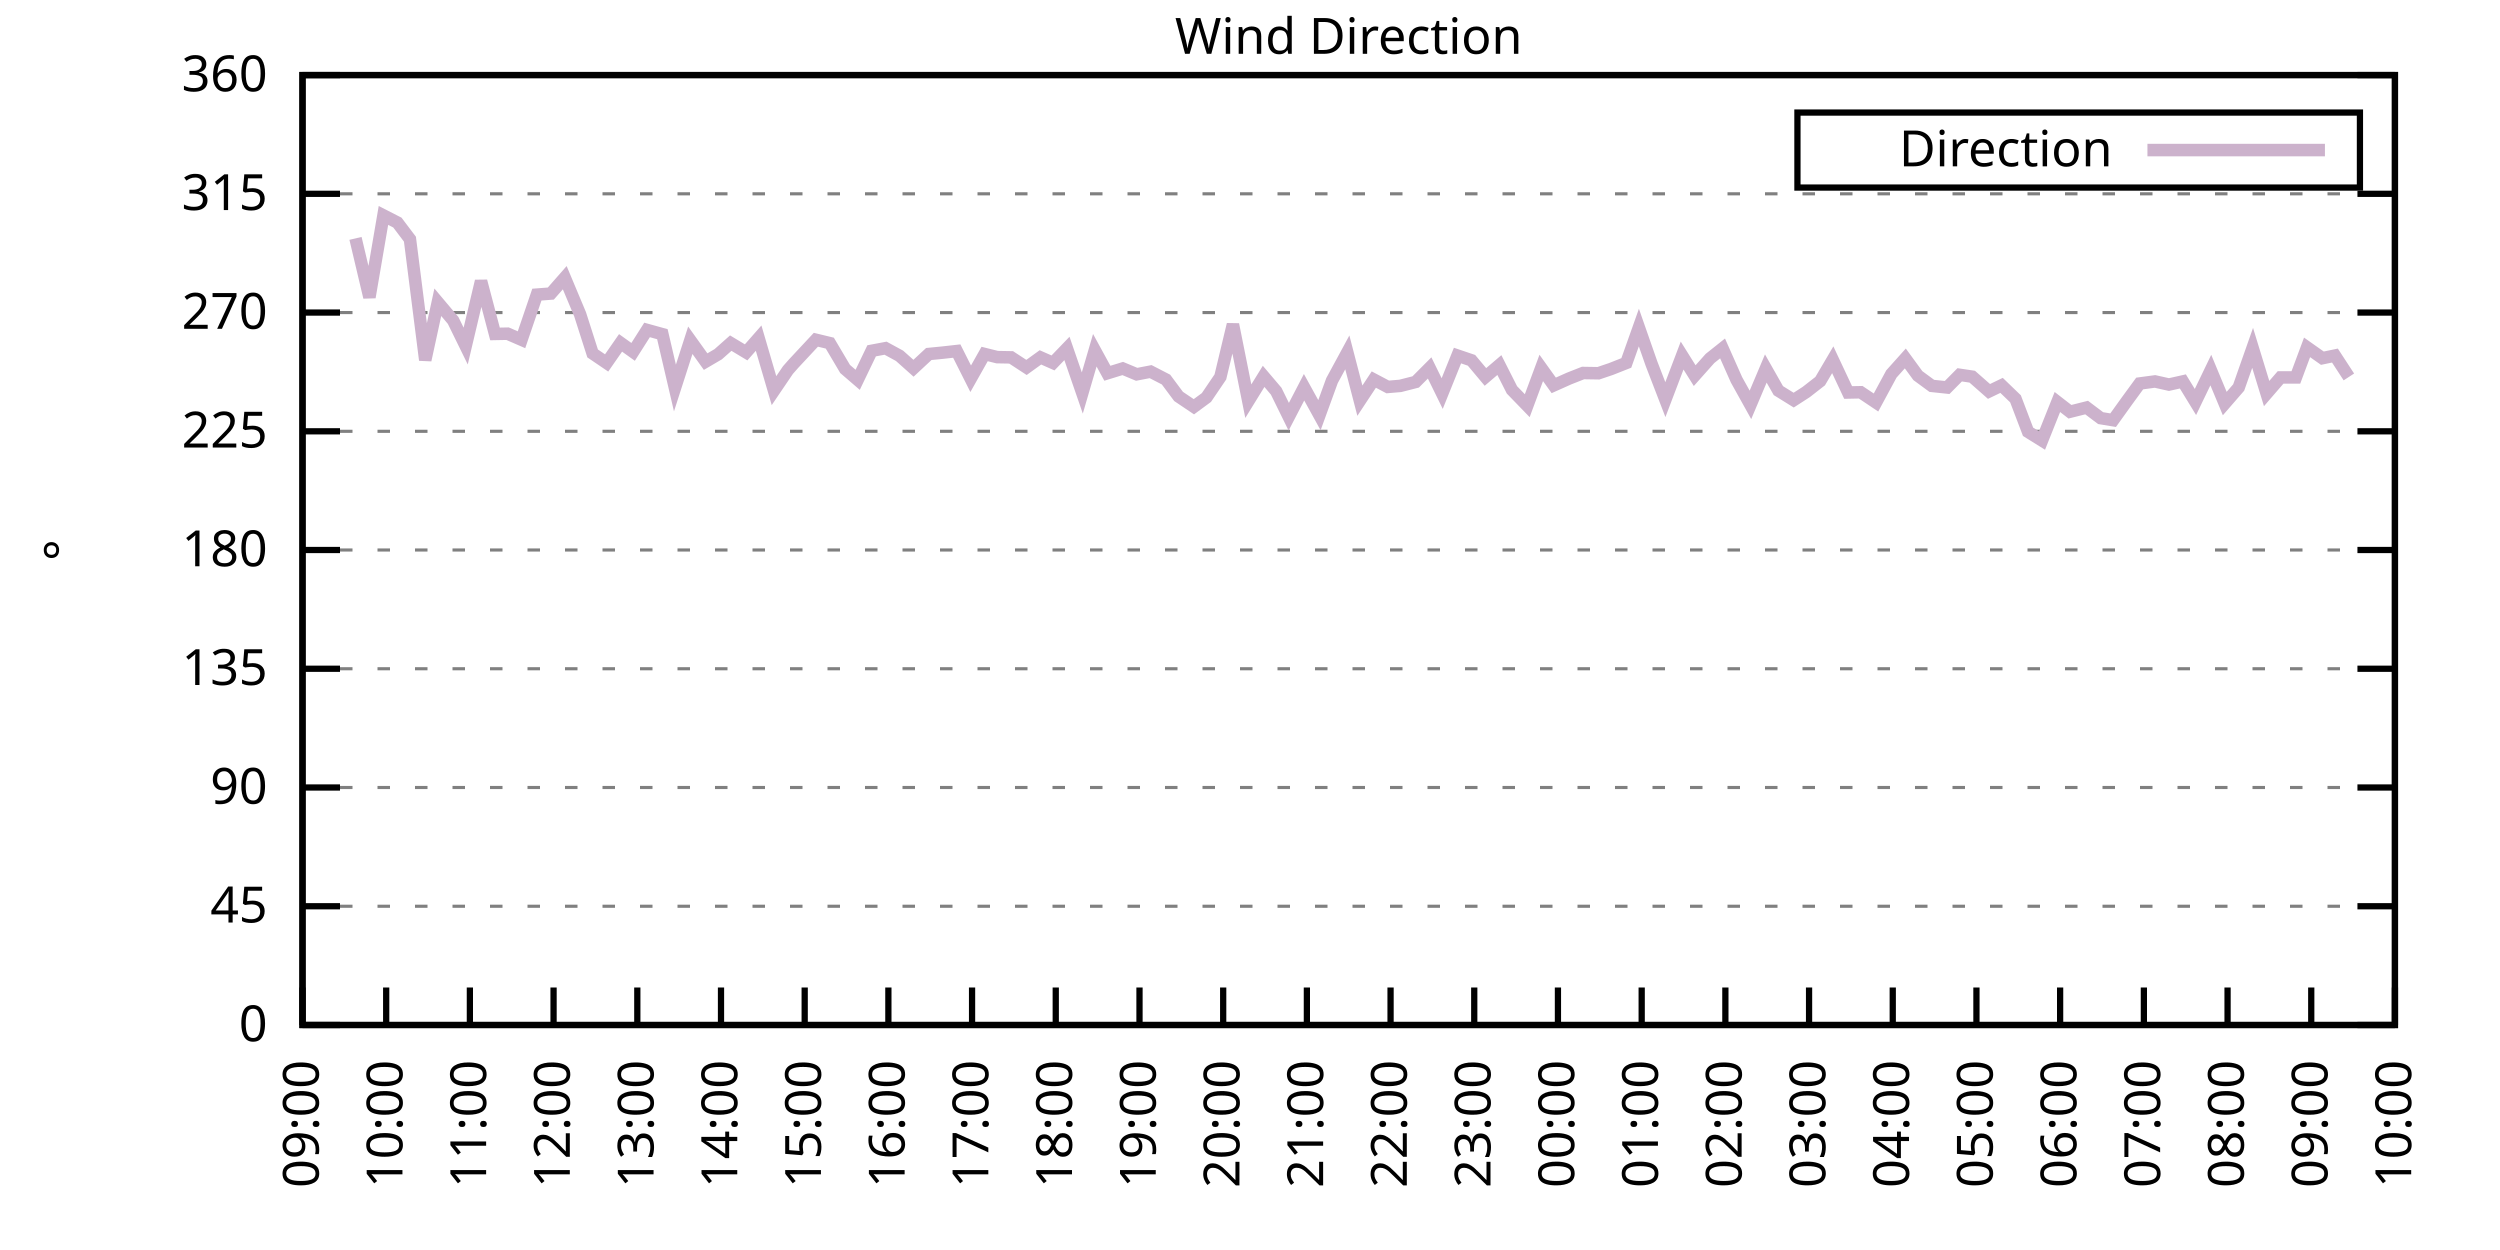
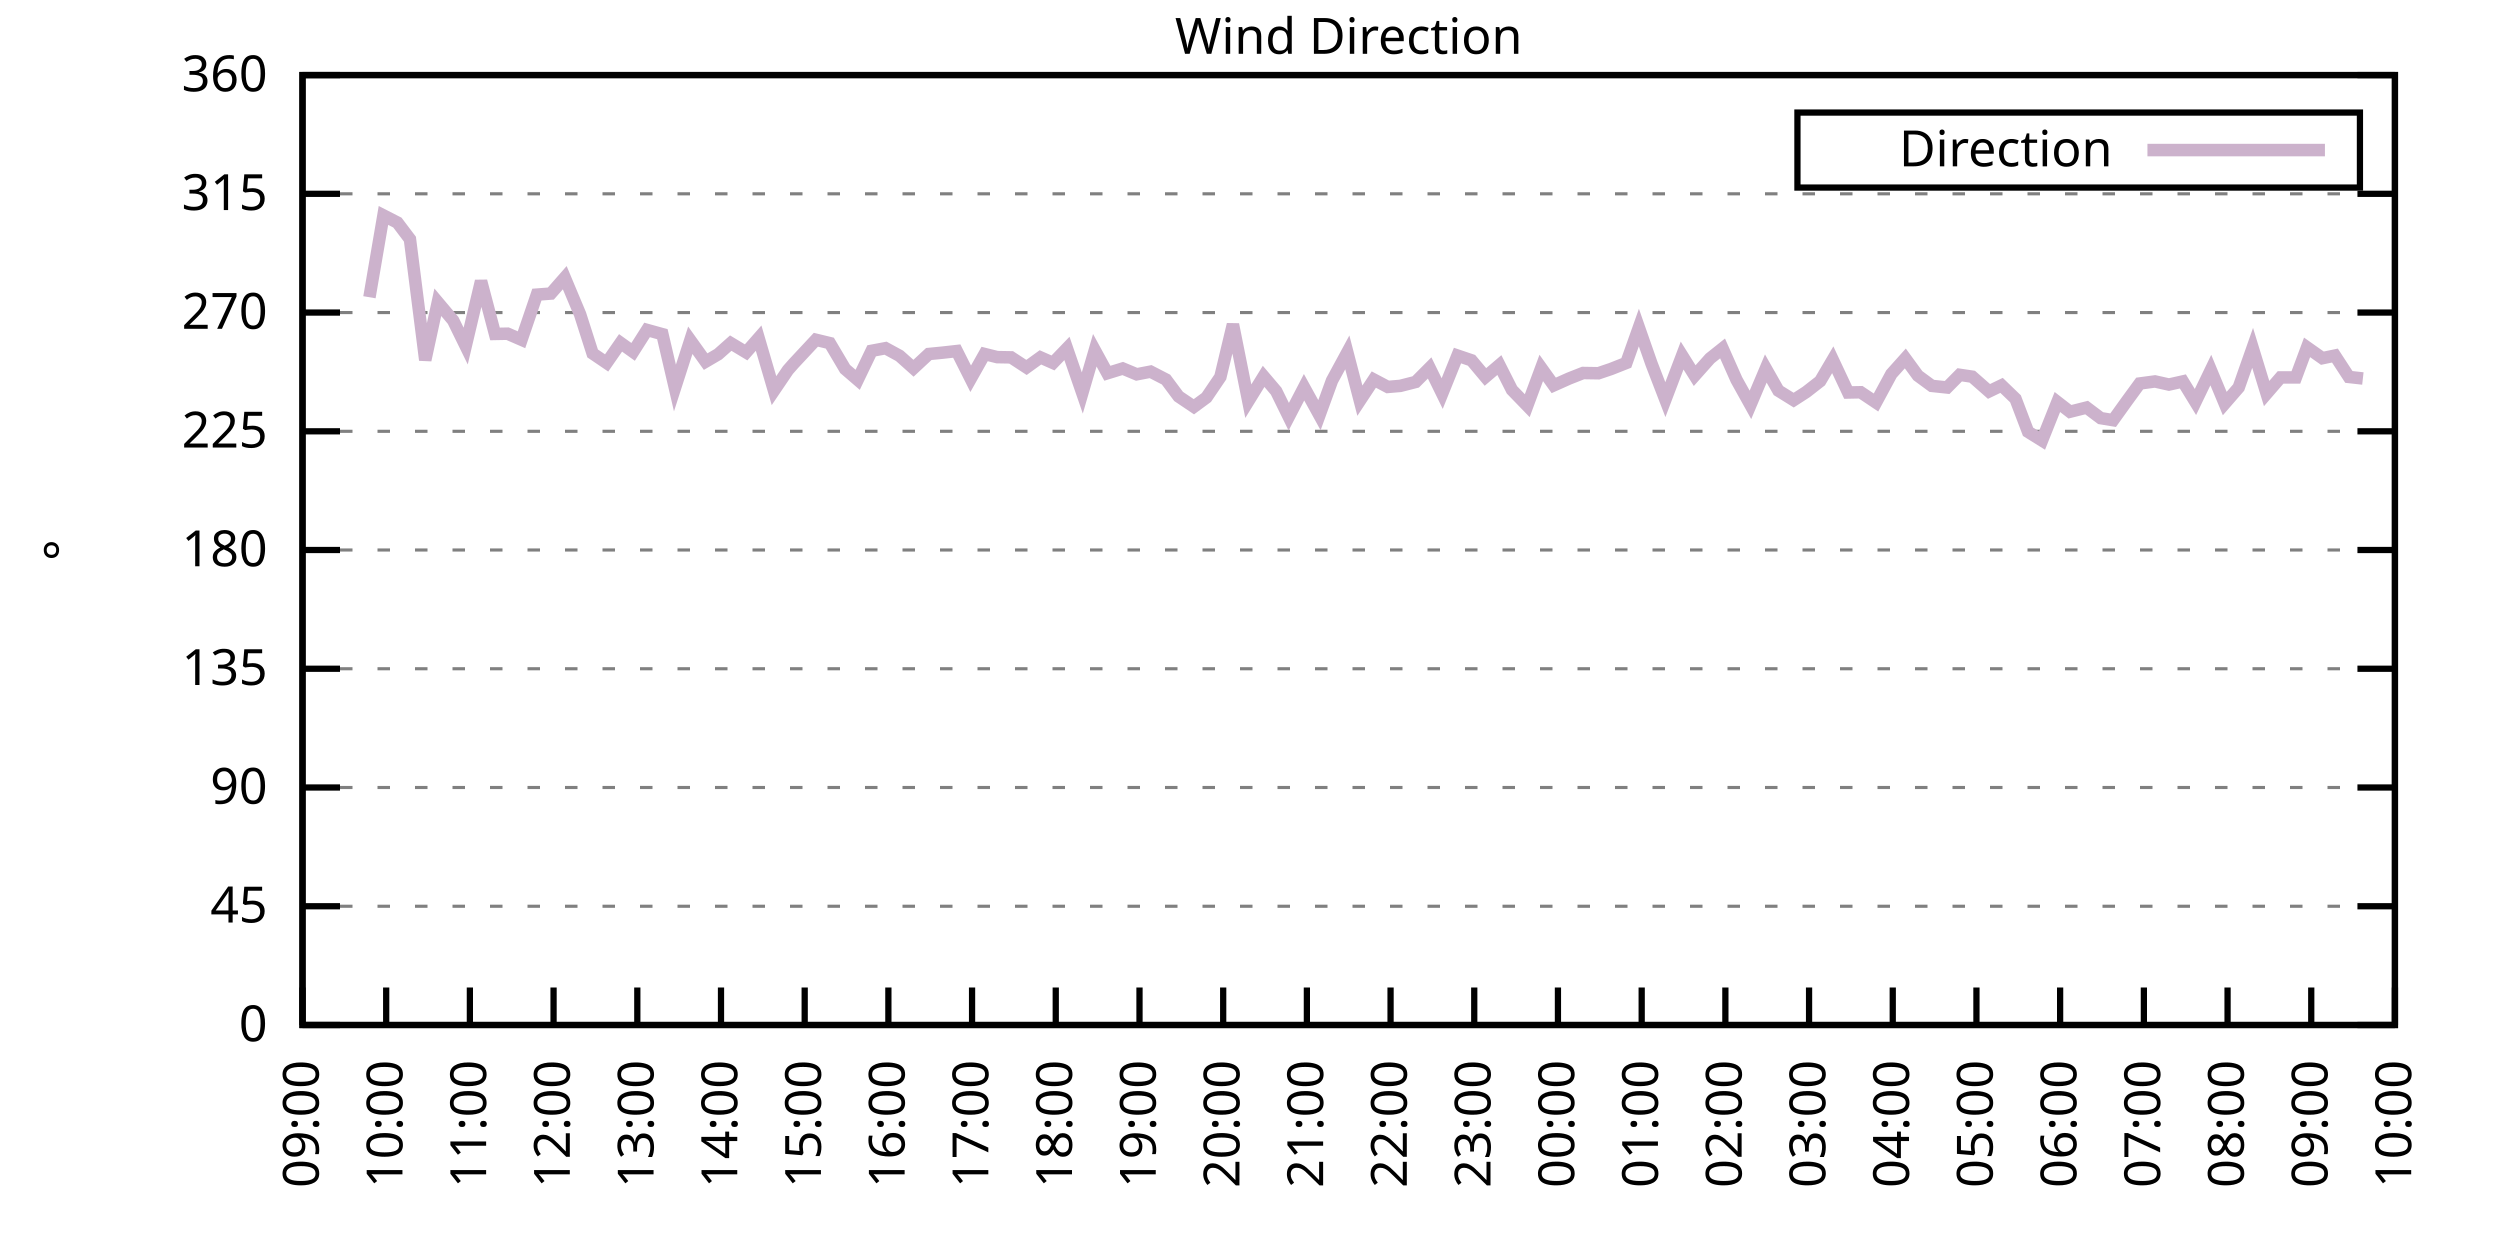
<svg xmlns="http://www.w3.org/2000/svg" xmlns:xlink="http://www.w3.org/1999/xlink" width="400" height="200" viewBox="0 0 400 200">
  <g id="gnuplot_canvas">
    <rect x="0" y="0" width="400" height="200" fill="none" />
    <defs>
      <circle id="gpDot" r="0.5" stroke-width="0.5" stroke="currentColor" />
      <path id="gpPt0" stroke-width="0.333" stroke="currentColor" d="M-1,0 h2 M0,-1 v2" />
      <path id="gpPt1" stroke-width="0.333" stroke="currentColor" d="M-1,-1 L1,1 M1,-1 L-1,1" />
      <path id="gpPt2" stroke-width="0.333" stroke="currentColor" d="M-1,0 L1,0 M0,-1 L0,1 M-1,-1 L1,1 M-1,1 L1,-1" />
      <rect id="gpPt3" stroke-width="0.333" stroke="currentColor" x="-1" y="-1" width="2" height="2" />
      <rect id="gpPt4" stroke-width="0.333" stroke="currentColor" fill="currentColor" x="-1" y="-1" width="2" height="2" />
      <circle id="gpPt5" stroke-width="0.333" stroke="currentColor" cx="0" cy="0" r="1" />
      <use xlink:href="#gpPt5" id="gpPt6" fill="currentColor" stroke="none" />
      <path id="gpPt7" stroke-width="0.333" stroke="currentColor" d="M0,-1.33 L-1.33,0.67 L1.33,0.67 z" />
      <use xlink:href="#gpPt7" id="gpPt8" fill="currentColor" stroke="none" />
      <use xlink:href="#gpPt7" id="gpPt9" stroke="currentColor" transform="rotate(180)" />
      <use xlink:href="#gpPt9" id="gpPt10" fill="currentColor" stroke="none" />
      <use xlink:href="#gpPt3" id="gpPt11" stroke="currentColor" transform="rotate(45)" />
      <use xlink:href="#gpPt11" id="gpPt12" fill="currentColor" stroke="none" />
      <path id="gpPt13" stroke-width="0.333" stroke="currentColor" d="M0,1.330 L1.265,0.411 L0.782,-1.067 L-0.782,-1.076 L-1.265,0.411 z" />
      <use xlink:href="#gpPt13" id="gpPt14" fill="currentColor" stroke="none" />
      <filter id="textbox" filterUnits="objectBoundingBox" x="0" y="0" height="1" width="1">
        <feFlood flood-color="white" flood-opacity="1" result="bgnd" />
        <feComposite in="SourceGraphic" in2="bgnd" operator="atop" />
      </filter>
      <filter id="greybox" filterUnits="objectBoundingBox" x="0" y="0" height="1" width="1">
        <feFlood flood-color="lightgrey" flood-opacity="1" result="grey" />
        <feComposite in="SourceGraphic" in2="grey" operator="atop" />
      </filter>
    </defs>
    <g fill="none" color="white" stroke="currentColor" stroke-width="1.00" stroke-linecap="butt" stroke-linejoin="miter">
</g>
    <g fill="none" color="black" stroke="currentColor" stroke-width="1.00" stroke-linecap="butt" stroke-linejoin="miter">
      <g stroke="none" shape-rendering="crispEdges">
        <polygon fill="rgb(255, 255, 255)" points="48.40,164.00 383.18,164.00 383.18,12.02 48.40,12.02 " />
      </g>
    </g>
    <g fill="none" color="black" stroke="currentColor" stroke-width="1.00" stroke-linecap="butt" stroke-linejoin="miter">
</g>
    <g fill="none" color="black" stroke="black" stroke-width="0.50" stroke-linecap="butt" stroke-linejoin="miter">
</g>
    <g fill="none" color="gray" stroke="currentColor" stroke-width="0.50" stroke-linecap="butt" stroke-linejoin="miter">
      <path stroke="gray" stroke-dasharray="2,4" class="gridline" d="M48.40,164.00 L383.19,164.00  " />
    </g>
    <g fill="none" color="gray" stroke="gray" stroke-width="1.00" stroke-linecap="butt" stroke-linejoin="miter">
</g>
    <g fill="none" color="black" stroke="currentColor" stroke-width="1.00" stroke-linecap="butt" stroke-linejoin="miter">
      <path stroke="black" d="M48.40,164.00 L54.40,164.00 M383.19,164.00 L377.19,164.00  " />
      <g transform="translate(42.80,166.60)" stroke="none" fill="black" font-family="Sans" font-size="8.00" text-anchor="end">
        <text>
          <tspan font-family="Sans"> 0</tspan>
        </text>
      </g>
    </g>
    <g fill="none" color="black" stroke="currentColor" stroke-width="1.00" stroke-linecap="butt" stroke-linejoin="miter">
</g>
    <g fill="none" color="black" stroke="black" stroke-width="0.50" stroke-linecap="butt" stroke-linejoin="miter">
</g>
    <g fill="none" color="gray" stroke="currentColor" stroke-width="0.50" stroke-linecap="butt" stroke-linejoin="miter">
      <path stroke="gray" stroke-dasharray="2,4" class="gridline" d="M48.40,145.00 L383.19,145.00  " />
    </g>
    <g fill="none" color="gray" stroke="gray" stroke-width="1.00" stroke-linecap="butt" stroke-linejoin="miter">
</g>
    <g fill="none" color="black" stroke="currentColor" stroke-width="1.00" stroke-linecap="butt" stroke-linejoin="miter">
      <path stroke="black" d="M48.40,145.00 L54.40,145.00 M383.19,145.00 L377.19,145.00  " />
      <g transform="translate(42.80,147.60)" stroke="none" fill="black" font-family="Sans" font-size="8.00" text-anchor="end">
        <text>
          <tspan font-family="Sans"> 45</tspan>
        </text>
      </g>
    </g>
    <g fill="none" color="black" stroke="currentColor" stroke-width="1.00" stroke-linecap="butt" stroke-linejoin="miter">
</g>
    <g fill="none" color="black" stroke="black" stroke-width="0.50" stroke-linecap="butt" stroke-linejoin="miter">
</g>
    <g fill="none" color="gray" stroke="currentColor" stroke-width="0.50" stroke-linecap="butt" stroke-linejoin="miter">
      <path stroke="gray" stroke-dasharray="2,4" class="gridline" d="M48.40,126.00 L383.19,126.00  " />
    </g>
    <g fill="none" color="gray" stroke="gray" stroke-width="1.00" stroke-linecap="butt" stroke-linejoin="miter">
</g>
    <g fill="none" color="black" stroke="currentColor" stroke-width="1.00" stroke-linecap="butt" stroke-linejoin="miter">
      <path stroke="black" d="M48.40,126.00 L54.40,126.00 M383.19,126.00 L377.19,126.00  " />
      <g transform="translate(42.80,128.60)" stroke="none" fill="black" font-family="Sans" font-size="8.00" text-anchor="end">
        <text>
          <tspan font-family="Sans"> 90</tspan>
        </text>
      </g>
    </g>
    <g fill="none" color="black" stroke="currentColor" stroke-width="1.00" stroke-linecap="butt" stroke-linejoin="miter">
</g>
    <g fill="none" color="black" stroke="black" stroke-width="0.50" stroke-linecap="butt" stroke-linejoin="miter">
</g>
    <g fill="none" color="gray" stroke="currentColor" stroke-width="0.50" stroke-linecap="butt" stroke-linejoin="miter">
      <path stroke="gray" stroke-dasharray="2,4" class="gridline" d="M48.40,107.00 L383.19,107.00  " />
    </g>
    <g fill="none" color="gray" stroke="gray" stroke-width="1.00" stroke-linecap="butt" stroke-linejoin="miter">
</g>
    <g fill="none" color="black" stroke="currentColor" stroke-width="1.00" stroke-linecap="butt" stroke-linejoin="miter">
      <path stroke="black" d="M48.40,107.00 L54.40,107.00 M383.19,107.00 L377.19,107.00  " />
      <g transform="translate(42.80,109.60)" stroke="none" fill="black" font-family="Sans" font-size="8.00" text-anchor="end">
        <text>
          <tspan font-family="Sans"> 135</tspan>
        </text>
      </g>
    </g>
    <g fill="none" color="black" stroke="currentColor" stroke-width="1.00" stroke-linecap="butt" stroke-linejoin="miter">
</g>
    <g fill="none" color="black" stroke="black" stroke-width="0.50" stroke-linecap="butt" stroke-linejoin="miter">
</g>
    <g fill="none" color="gray" stroke="currentColor" stroke-width="0.50" stroke-linecap="butt" stroke-linejoin="miter">
      <path stroke="gray" stroke-dasharray="2,4" class="gridline" d="M48.40,88.00 L383.19,88.00  " />
    </g>
    <g fill="none" color="gray" stroke="gray" stroke-width="1.00" stroke-linecap="butt" stroke-linejoin="miter">
</g>
    <g fill="none" color="black" stroke="currentColor" stroke-width="1.00" stroke-linecap="butt" stroke-linejoin="miter">
      <path stroke="black" d="M48.40,88.00 L54.40,88.00 M383.19,88.00 L377.19,88.00  " />
      <g transform="translate(42.80,90.60)" stroke="none" fill="black" font-family="Sans" font-size="8.00" text-anchor="end">
        <text>
          <tspan font-family="Sans"> 180</tspan>
        </text>
      </g>
    </g>
    <g fill="none" color="black" stroke="currentColor" stroke-width="1.00" stroke-linecap="butt" stroke-linejoin="miter">
</g>
    <g fill="none" color="black" stroke="black" stroke-width="0.50" stroke-linecap="butt" stroke-linejoin="miter">
</g>
    <g fill="none" color="gray" stroke="currentColor" stroke-width="0.50" stroke-linecap="butt" stroke-linejoin="miter">
      <path stroke="gray" stroke-dasharray="2,4" class="gridline" d="M48.40,69.01 L383.19,69.01  " />
    </g>
    <g fill="none" color="gray" stroke="gray" stroke-width="1.00" stroke-linecap="butt" stroke-linejoin="miter">
</g>
    <g fill="none" color="black" stroke="currentColor" stroke-width="1.00" stroke-linecap="butt" stroke-linejoin="miter">
      <path stroke="black" d="M48.40,69.01 L54.40,69.01 M383.19,69.01 L377.19,69.01  " />
      <g transform="translate(42.80,71.61)" stroke="none" fill="black" font-family="Sans" font-size="8.00" text-anchor="end">
        <text>
          <tspan font-family="Sans"> 225</tspan>
        </text>
      </g>
    </g>
    <g fill="none" color="black" stroke="currentColor" stroke-width="1.00" stroke-linecap="butt" stroke-linejoin="miter">
</g>
    <g fill="none" color="black" stroke="black" stroke-width="0.50" stroke-linecap="butt" stroke-linejoin="miter">
</g>
    <g fill="none" color="gray" stroke="currentColor" stroke-width="0.50" stroke-linecap="butt" stroke-linejoin="miter">
      <path stroke="gray" stroke-dasharray="2,4" class="gridline" d="M48.40,50.01 L383.19,50.01  " />
    </g>
    <g fill="none" color="gray" stroke="gray" stroke-width="1.00" stroke-linecap="butt" stroke-linejoin="miter">
</g>
    <g fill="none" color="black" stroke="currentColor" stroke-width="1.00" stroke-linecap="butt" stroke-linejoin="miter">
      <path stroke="black" d="M48.40,50.01 L54.40,50.01 M383.19,50.01 L377.19,50.01  " />
      <g transform="translate(42.80,52.61)" stroke="none" fill="black" font-family="Sans" font-size="8.00" text-anchor="end">
        <text>
          <tspan font-family="Sans"> 270</tspan>
        </text>
      </g>
    </g>
    <g fill="none" color="black" stroke="currentColor" stroke-width="1.00" stroke-linecap="butt" stroke-linejoin="miter">
</g>
    <g fill="none" color="black" stroke="black" stroke-width="0.50" stroke-linecap="butt" stroke-linejoin="miter">
</g>
    <g fill="none" color="gray" stroke="currentColor" stroke-width="0.50" stroke-linecap="butt" stroke-linejoin="miter">
      <path stroke="gray" stroke-dasharray="2,4" class="gridline" d="M48.40,31.01 L383.19,31.01  " />
    </g>
    <g fill="none" color="gray" stroke="gray" stroke-width="1.00" stroke-linecap="butt" stroke-linejoin="miter">
</g>
    <g fill="none" color="black" stroke="currentColor" stroke-width="1.00" stroke-linecap="butt" stroke-linejoin="miter">
      <path stroke="black" d="M48.40,31.01 L54.40,31.01 M383.19,31.01 L377.19,31.01  " />
      <g transform="translate(42.80,33.61)" stroke="none" fill="black" font-family="Sans" font-size="8.00" text-anchor="end">
        <text>
          <tspan font-family="Sans"> 315</tspan>
        </text>
      </g>
    </g>
    <g fill="none" color="black" stroke="currentColor" stroke-width="1.00" stroke-linecap="butt" stroke-linejoin="miter">
</g>
    <g fill="none" color="black" stroke="black" stroke-width="0.50" stroke-linecap="butt" stroke-linejoin="miter">
</g>
    <g fill="none" color="gray" stroke="currentColor" stroke-width="0.50" stroke-linecap="butt" stroke-linejoin="miter">
      <path stroke="gray" stroke-dasharray="2,4" class="gridline" d="M48.40,12.01 L383.19,12.01  " />
    </g>
    <g fill="none" color="gray" stroke="gray" stroke-width="1.00" stroke-linecap="butt" stroke-linejoin="miter">
</g>
    <g fill="none" color="black" stroke="currentColor" stroke-width="1.00" stroke-linecap="butt" stroke-linejoin="miter">
      <path stroke="black" d="M48.40,12.01 L54.40,12.01 M383.19,12.01 L377.19,12.01  " />
      <g transform="translate(42.80,14.61)" stroke="none" fill="black" font-family="Sans" font-size="8.00" text-anchor="end">
        <text>
          <tspan font-family="Sans"> 360</tspan>
        </text>
      </g>
    </g>
    <g fill="none" color="black" stroke="currentColor" stroke-width="1.00" stroke-linecap="butt" stroke-linejoin="miter">
      <path stroke="black" d="M48.40,164.00 L48.40,158.00  " />
      <g transform="translate(51.00,169.60) rotate(270.00)" stroke="none" fill="black" font-family="Sans" font-size="8.00" text-anchor="end">
        <text>
          <tspan font-family="Sans">09:00</tspan>
        </text>
      </g>
    </g>
    <g fill="none" color="black" stroke="currentColor" stroke-width="1.00" stroke-linecap="butt" stroke-linejoin="miter">
      <path stroke="black" d="M61.79,164.00 L61.79,158.00  " />
      <g transform="translate(64.39,169.60) rotate(270.00)" stroke="none" fill="black" font-family="Sans" font-size="8.00" text-anchor="end">
        <text>
          <tspan font-family="Sans">10:00</tspan>
        </text>
      </g>
    </g>
    <g fill="none" color="black" stroke="currentColor" stroke-width="1.00" stroke-linecap="butt" stroke-linejoin="miter">
      <path stroke="black" d="M75.18,164.00 L75.18,158.00  " />
      <g transform="translate(77.78,169.60) rotate(270.00)" stroke="none" fill="black" font-family="Sans" font-size="8.00" text-anchor="end">
        <text>
          <tspan font-family="Sans">11:00</tspan>
        </text>
      </g>
    </g>
    <g fill="none" color="black" stroke="currentColor" stroke-width="1.00" stroke-linecap="butt" stroke-linejoin="miter">
      <path stroke="black" d="M88.57,164.00 L88.57,158.00  " />
      <g transform="translate(91.17,169.60) rotate(270.00)" stroke="none" fill="black" font-family="Sans" font-size="8.00" text-anchor="end">
        <text>
          <tspan font-family="Sans">12:00</tspan>
        </text>
      </g>
    </g>
    <g fill="none" color="black" stroke="currentColor" stroke-width="1.00" stroke-linecap="butt" stroke-linejoin="miter">
      <path stroke="black" d="M101.97,164.00 L101.97,158.00  " />
      <g transform="translate(104.57,169.60) rotate(270.00)" stroke="none" fill="black" font-family="Sans" font-size="8.00" text-anchor="end">
        <text>
          <tspan font-family="Sans">13:00</tspan>
        </text>
      </g>
    </g>
    <g fill="none" color="black" stroke="currentColor" stroke-width="1.00" stroke-linecap="butt" stroke-linejoin="miter">
      <path stroke="black" d="M115.36,164.00 L115.36,158.00  " />
      <g transform="translate(117.96,169.60) rotate(270.00)" stroke="none" fill="black" font-family="Sans" font-size="8.00" text-anchor="end">
        <text>
          <tspan font-family="Sans">14:00</tspan>
        </text>
      </g>
    </g>
    <g fill="none" color="black" stroke="currentColor" stroke-width="1.00" stroke-linecap="butt" stroke-linejoin="miter">
      <path stroke="black" d="M128.75,164.00 L128.75,158.00  " />
      <g transform="translate(131.35,169.60) rotate(270.00)" stroke="none" fill="black" font-family="Sans" font-size="8.00" text-anchor="end">
        <text>
          <tspan font-family="Sans">15:00</tspan>
        </text>
      </g>
    </g>
    <g fill="none" color="black" stroke="currentColor" stroke-width="1.00" stroke-linecap="butt" stroke-linejoin="miter">
      <path stroke="black" d="M142.14,164.00 L142.14,158.00  " />
      <g transform="translate(144.74,169.60) rotate(270.00)" stroke="none" fill="black" font-family="Sans" font-size="8.00" text-anchor="end">
        <text>
          <tspan font-family="Sans">16:00</tspan>
        </text>
      </g>
    </g>
    <g fill="none" color="black" stroke="currentColor" stroke-width="1.00" stroke-linecap="butt" stroke-linejoin="miter">
      <path stroke="black" d="M155.53,164.00 L155.53,158.00  " />
      <g transform="translate(158.13,169.60) rotate(270.00)" stroke="none" fill="black" font-family="Sans" font-size="8.00" text-anchor="end">
        <text>
          <tspan font-family="Sans">17:00</tspan>
        </text>
      </g>
    </g>
    <g fill="none" color="black" stroke="currentColor" stroke-width="1.00" stroke-linecap="butt" stroke-linejoin="miter">
      <path stroke="black" d="M168.92,164.00 L168.92,158.00  " />
      <g transform="translate(171.52,169.60) rotate(270.00)" stroke="none" fill="black" font-family="Sans" font-size="8.00" text-anchor="end">
        <text>
          <tspan font-family="Sans">18:00</tspan>
        </text>
      </g>
    </g>
    <g fill="none" color="black" stroke="currentColor" stroke-width="1.00" stroke-linecap="butt" stroke-linejoin="miter">
      <path stroke="black" d="M182.32,164.00 L182.32,158.00  " />
      <g transform="translate(184.92,169.60) rotate(270.00)" stroke="none" fill="black" font-family="Sans" font-size="8.00" text-anchor="end">
        <text>
          <tspan font-family="Sans">19:00</tspan>
        </text>
      </g>
    </g>
    <g fill="none" color="black" stroke="currentColor" stroke-width="1.00" stroke-linecap="butt" stroke-linejoin="miter">
      <path stroke="black" d="M195.71,164.00 L195.71,158.00  " />
      <g transform="translate(198.31,169.60) rotate(270.00)" stroke="none" fill="black" font-family="Sans" font-size="8.00" text-anchor="end">
        <text>
          <tspan font-family="Sans">20:00</tspan>
        </text>
      </g>
    </g>
    <g fill="none" color="black" stroke="currentColor" stroke-width="1.00" stroke-linecap="butt" stroke-linejoin="miter">
      <path stroke="black" d="M209.10,164.00 L209.10,158.00  " />
      <g transform="translate(211.70,169.60) rotate(270.00)" stroke="none" fill="black" font-family="Sans" font-size="8.00" text-anchor="end">
        <text>
          <tspan font-family="Sans">21:00</tspan>
        </text>
      </g>
    </g>
    <g fill="none" color="black" stroke="currentColor" stroke-width="1.00" stroke-linecap="butt" stroke-linejoin="miter">
      <path stroke="black" d="M222.49,164.00 L222.49,158.00  " />
      <g transform="translate(225.09,169.60) rotate(270.00)" stroke="none" fill="black" font-family="Sans" font-size="8.00" text-anchor="end">
        <text>
          <tspan font-family="Sans">22:00</tspan>
        </text>
      </g>
    </g>
    <g fill="none" color="black" stroke="currentColor" stroke-width="1.00" stroke-linecap="butt" stroke-linejoin="miter">
      <path stroke="black" d="M235.88,164.00 L235.88,158.00  " />
      <g transform="translate(238.48,169.60) rotate(270.00)" stroke="none" fill="black" font-family="Sans" font-size="8.00" text-anchor="end">
        <text>
          <tspan font-family="Sans">23:00</tspan>
        </text>
      </g>
    </g>
    <g fill="none" color="black" stroke="currentColor" stroke-width="1.00" stroke-linecap="butt" stroke-linejoin="miter">
      <path stroke="black" d="M249.27,164.00 L249.27,158.00  " />
      <g transform="translate(251.87,169.60) rotate(270.00)" stroke="none" fill="black" font-family="Sans" font-size="8.00" text-anchor="end">
        <text>
          <tspan font-family="Sans">00:00</tspan>
        </text>
      </g>
    </g>
    <g fill="none" color="black" stroke="currentColor" stroke-width="1.00" stroke-linecap="butt" stroke-linejoin="miter">
      <path stroke="black" d="M262.67,164.00 L262.67,158.00  " />
      <g transform="translate(265.27,169.60) rotate(270.00)" stroke="none" fill="black" font-family="Sans" font-size="8.00" text-anchor="end">
        <text>
          <tspan font-family="Sans">01:00</tspan>
        </text>
      </g>
    </g>
    <g fill="none" color="black" stroke="currentColor" stroke-width="1.00" stroke-linecap="butt" stroke-linejoin="miter">
      <path stroke="black" d="M276.06,164.00 L276.06,158.00  " />
      <g transform="translate(278.66,169.60) rotate(270.00)" stroke="none" fill="black" font-family="Sans" font-size="8.00" text-anchor="end">
        <text>
          <tspan font-family="Sans">02:00</tspan>
        </text>
      </g>
    </g>
    <g fill="none" color="black" stroke="currentColor" stroke-width="1.00" stroke-linecap="butt" stroke-linejoin="miter">
      <path stroke="black" d="M289.45,164.00 L289.45,158.00  " />
      <g transform="translate(292.05,169.60) rotate(270.00)" stroke="none" fill="black" font-family="Sans" font-size="8.00" text-anchor="end">
        <text>
          <tspan font-family="Sans">03:00</tspan>
        </text>
      </g>
    </g>
    <g fill="none" color="black" stroke="currentColor" stroke-width="1.00" stroke-linecap="butt" stroke-linejoin="miter">
      <path stroke="black" d="M302.84,164.00 L302.84,158.00  " />
      <g transform="translate(305.44,169.60) rotate(270.00)" stroke="none" fill="black" font-family="Sans" font-size="8.00" text-anchor="end">
        <text>
          <tspan font-family="Sans">04:00</tspan>
        </text>
      </g>
    </g>
    <g fill="none" color="black" stroke="currentColor" stroke-width="1.00" stroke-linecap="butt" stroke-linejoin="miter">
      <path stroke="black" d="M316.23,164.00 L316.23,158.00  " />
      <g transform="translate(318.83,169.60) rotate(270.00)" stroke="none" fill="black" font-family="Sans" font-size="8.00" text-anchor="end">
        <text>
          <tspan font-family="Sans">05:00</tspan>
        </text>
      </g>
    </g>
    <g fill="none" color="black" stroke="currentColor" stroke-width="1.00" stroke-linecap="butt" stroke-linejoin="miter">
      <path stroke="black" d="M329.62,164.00 L329.62,158.00  " />
      <g transform="translate(332.22,169.60) rotate(270.00)" stroke="none" fill="black" font-family="Sans" font-size="8.00" text-anchor="end">
        <text>
          <tspan font-family="Sans">06:00</tspan>
        </text>
      </g>
    </g>
    <g fill="none" color="black" stroke="currentColor" stroke-width="1.00" stroke-linecap="butt" stroke-linejoin="miter">
      <path stroke="black" d="M343.02,164.00 L343.02,158.00  " />
      <g transform="translate(345.62,169.60) rotate(270.00)" stroke="none" fill="black" font-family="Sans" font-size="8.00" text-anchor="end">
        <text>
          <tspan font-family="Sans">07:00</tspan>
        </text>
      </g>
    </g>
    <g fill="none" color="black" stroke="currentColor" stroke-width="1.00" stroke-linecap="butt" stroke-linejoin="miter">
      <path stroke="black" d="M356.41,164.00 L356.41,158.00  " />
      <g transform="translate(359.01,169.60) rotate(270.00)" stroke="none" fill="black" font-family="Sans" font-size="8.00" text-anchor="end">
        <text>
          <tspan font-family="Sans">08:00</tspan>
        </text>
      </g>
    </g>
    <g fill="none" color="black" stroke="currentColor" stroke-width="1.00" stroke-linecap="butt" stroke-linejoin="miter">
      <path stroke="black" d="M369.80,164.00 L369.80,158.00  " />
      <g transform="translate(372.40,169.60) rotate(270.00)" stroke="none" fill="black" font-family="Sans" font-size="8.00" text-anchor="end">
        <text>
          <tspan font-family="Sans">09:00</tspan>
        </text>
      </g>
    </g>
    <g fill="none" color="black" stroke="currentColor" stroke-width="1.00" stroke-linecap="butt" stroke-linejoin="miter">
      <path stroke="black" d="M383.19,164.00 L383.19,158.00  " />
      <g transform="translate(385.79,169.60) rotate(270.00)" stroke="none" fill="black" font-family="Sans" font-size="8.00" text-anchor="end">
        <text>
          <tspan font-family="Sans">10:00</tspan>
        </text>
      </g>
    </g>
    <g fill="none" color="black" stroke="currentColor" stroke-width="1.00" stroke-linecap="butt" stroke-linejoin="miter">
</g>
    <g fill="none" color="black" stroke="currentColor" stroke-width="1.00" stroke-linecap="butt" stroke-linejoin="miter">
      <path stroke="black" d="M48.40,12.01 L48.40,164.00 L383.19,164.00 L383.19,12.01 L48.40,12.01 Z  " />
    </g>
    <g fill="none" color="black" stroke="currentColor" stroke-width="1.00" stroke-linecap="butt" stroke-linejoin="miter">
</g>
    <g fill="none" color="black" stroke="currentColor" stroke-width="1.00" stroke-linecap="butt" stroke-linejoin="miter">
      <path stroke="black" d="M287.59,30.01 L287.59,18.01 L377.59,18.01 L377.59,30.01 L287.59,30.01 Z  " />
    </g>
    <g id="Wind_direction_plot_1">
      <g fill="none" color="white" stroke="black" stroke-width="2.00" stroke-linecap="butt" stroke-linejoin="miter">
</g>
      <g fill="none" color="black" stroke="currentColor" stroke-width="2.00" stroke-linecap="butt" stroke-linejoin="miter">
        <g transform="translate(337.99,26.61)" stroke="none" fill="black" font-family="Sans" font-size="8.00" text-anchor="end">
          <text>
            <tspan font-family="Sans">Direction</tspan>
          </text>
        </g>
      </g>
      <g fill="none" color="black" stroke="currentColor" stroke-width="2.00" stroke-linecap="butt" stroke-linejoin="miter">
-         <path stroke="rgb(204, 178, 204)" d="M343.59,24.01 L371.99,24.01 M56.88,38.14 L59.11,47.56 L61.35,34.47 L63.58,35.61 L65.59,38.27 L68.04,57.61   L70.05,48.36 L72.50,51.27 L74.51,55.37 L76.97,44.98 L79.20,53.43 L81.21,53.39 L83.44,54.36 L85.90,47.14   L88.13,46.97 L90.36,44.43 L92.82,50.30 L94.82,56.55 L97.06,58.07 L99.29,54.86 L101.30,56.30 L103.53,52.79   L105.98,53.47 L107.99,62.08 L110.45,54.44 L112.90,57.86 L114.91,56.68 L116.92,54.90 L119.38,56.38 L121.38,54.10   L123.84,62.50 L126.07,59.21 L126.96,58.20 L130.54,54.36 L132.77,54.90 L135.22,59.04 L137.23,60.77 L139.46,56.13   L141.69,55.71 L143.93,56.93 L146.16,58.92 L148.61,56.64 L150.85,56.42 L153.08,56.17 L155.31,60.60 L157.54,56.64   L159.55,57.14 L161.78,57.18 L164.24,58.79 L166.47,57.18 L168.48,58.07 L170.71,55.75 L173.17,62.88 L175.17,56.04   L177.18,59.72 L179.64,58.96 L181.87,59.89 L184.10,59.46 L186.56,60.73 L188.57,63.43 L191.02,65.08 L193.03,63.60   L195.26,60.31 L197.27,51.91 L199.73,64.19 L202.18,60.22 L204.19,62.59 L206.20,66.68 L208.65,61.96 L211.11,66.43   L213.12,60.90 L215.57,56.38 L217.58,64.11 L219.81,60.73 L222.04,61.91 L224.05,61.74 L226.51,61.11 L228.74,58.87   L230.75,62.97 L233.20,56.89 L235.44,57.65 L237.67,60.31 L239.90,58.41 L241.91,62.38 L244.36,64.91 L246.60,58.87   L248.60,61.66 L251.06,60.56 L253.29,59.68 L255.75,59.72 L257.76,59.04 L260.21,58.07 L262.22,52.41 L264.23,58.16   L266.46,63.94 L269.14,56.89 L271.15,60.10 L273.60,57.35 L275.61,55.75 L277.84,60.77 L280.07,64.78 L282.53,58.96   L284.54,62.50 L286.99,64.02 L289.00,62.72 L291.23,60.98 L293.24,57.56 L295.70,62.80 L297.71,62.76 L300.16,64.40   L302.62,59.84 L304.85,57.35 L306.86,60.10 L309.09,61.74 L311.54,62.00 L313.55,59.97 L315.56,60.27 L318.24,62.63   L320.25,61.66 L322.48,63.81 L324.49,69.09 L326.72,70.48 L329.18,64.32 L331.19,65.88 L333.86,65.21 L336.10,66.90   L338.10,67.23 L340.34,64.11 L342.35,61.36 L344.80,61.03 L347.03,61.53 L349.26,61.03 L351.27,64.32 L353.73,59.21   L355.96,64.57 L358.19,62.00 L360.42,55.66 L362.66,62.97 L364.89,60.39 L367.34,60.39 L369.13,55.58 L371.58,57.31   L373.59,56.89 L375.82,60.31  " />
+         <path stroke="rgb(204, 178, 204)" d="M343.59,24.01 L371.99,24.01 M59.11,47.56 L61.35,34.47 L63.58,35.61 L65.59,38.27 L68.04,57.61 L70.05,48.36   L72.50,51.27 L74.51,55.37 L76.97,44.98 L79.20,53.43 L81.21,53.39 L83.44,54.36 L85.90,47.14 L88.13,46.97   L90.36,44.43 L92.82,50.30 L94.82,56.55 L97.06,58.07 L99.29,54.86 L101.30,56.30 L103.53,52.79 L105.98,53.47   L107.99,62.08 L110.45,54.44 L112.90,57.86 L114.91,56.68 L116.92,54.90 L119.38,56.38 L121.38,54.10 L123.84,62.50   L126.07,59.21 L126.96,58.20 L130.54,54.36 L132.77,54.90 L135.22,59.04 L137.23,60.77 L139.46,56.13 L141.69,55.71   L143.93,56.93 L146.16,58.92 L148.61,56.64 L150.85,56.42 L153.08,56.17 L155.31,60.60 L157.54,56.64 L159.55,57.14   L161.78,57.18 L164.24,58.79 L166.47,57.18 L168.48,58.07 L170.71,55.75 L173.17,62.88 L175.17,56.04 L177.18,59.72   L179.64,58.96 L181.87,59.89 L184.10,59.46 L186.56,60.73 L188.57,63.43 L191.02,65.08 L193.03,63.60 L195.26,60.31   L197.27,51.91 L199.73,64.19 L202.18,60.22 L204.19,62.59 L206.20,66.68 L208.65,61.96 L211.11,66.43 L213.12,60.90   L215.57,56.38 L217.58,64.11 L219.81,60.73 L222.04,61.91 L224.05,61.74 L226.51,61.11 L228.74,58.87 L230.75,62.97   L233.20,56.89 L235.44,57.65 L237.67,60.31 L239.90,58.41 L241.91,62.38 L244.36,64.91 L246.60,58.87 L248.60,61.66   L251.06,60.56 L253.29,59.68 L255.75,59.72 L257.76,59.04 L260.21,58.07 L262.22,52.41 L264.23,58.16 L266.46,63.94   L269.14,56.89 L271.15,60.10 L273.60,57.35 L275.61,55.75 L277.84,60.77 L280.07,64.78 L282.53,58.96 L284.54,62.50   L286.99,64.02 L289.00,62.72 L291.23,60.98 L293.24,57.56 L295.70,62.80 L297.71,62.76 L300.16,64.40 L302.62,59.84   L304.85,57.35 L306.86,60.10 L309.09,61.74 L311.54,62.00 L313.55,59.97 L315.56,60.27 L318.24,62.63 L320.25,61.66   L322.48,63.81 L324.49,69.09 L326.72,70.48 L329.18,64.32 L331.19,65.88 L333.86,65.21 L336.10,66.90 L338.10,67.23   L340.34,64.11 L342.35,61.36 L344.80,61.03 L347.03,61.53 L349.26,61.03 L351.27,64.32 L353.73,59.21 L355.96,64.57   L358.19,62.00 L360.42,55.66 L362.66,62.97 L364.89,60.39 L367.34,60.39 L369.13,55.58 L371.58,57.31 L373.59,56.89   L375.82,60.31 L378.06,60.56  " />
      </g>
    </g>
    <g fill="none" color="black" stroke="currentColor" stroke-width="2.00" stroke-linecap="butt" stroke-linejoin="miter">
</g>
    <g fill="none" color="black" stroke="black" stroke-width="1.00" stroke-linecap="butt" stroke-linejoin="miter">
</g>
    <g fill="none" color="black" stroke="currentColor" stroke-width="1.00" stroke-linecap="butt" stroke-linejoin="miter">
      <path stroke="black" d="M48.40,12.01 L48.40,164.00 L383.19,164.00 L383.19,12.01 L48.40,12.01 Z  " />
      <g transform="translate(12.80,88.01) rotate(270.00)" stroke="none" fill="black" font-family="Sans" font-size="8.00" text-anchor="middle">
        <text>
          <tspan font-family="Sans">°</tspan>
        </text>
      </g>
    </g>
    <g fill="none" color="black" stroke="currentColor" stroke-width="1.00" stroke-linecap="butt" stroke-linejoin="miter">
</g>
    <g fill="none" color="black" stroke="currentColor" stroke-width="1.00" stroke-linecap="butt" stroke-linejoin="miter">
      <g transform="translate(215.79,8.61)" stroke="none" fill="black" font-family="Sans" font-size="8.00" text-anchor="middle">
        <text>
          <tspan font-family="Sans">Wind Direction</tspan>
        </text>
      </g>
    </g>
    <g fill="none" color="black" stroke="currentColor" stroke-width="1.00" stroke-linecap="butt" stroke-linejoin="miter">
</g>
  </g>
</svg>
